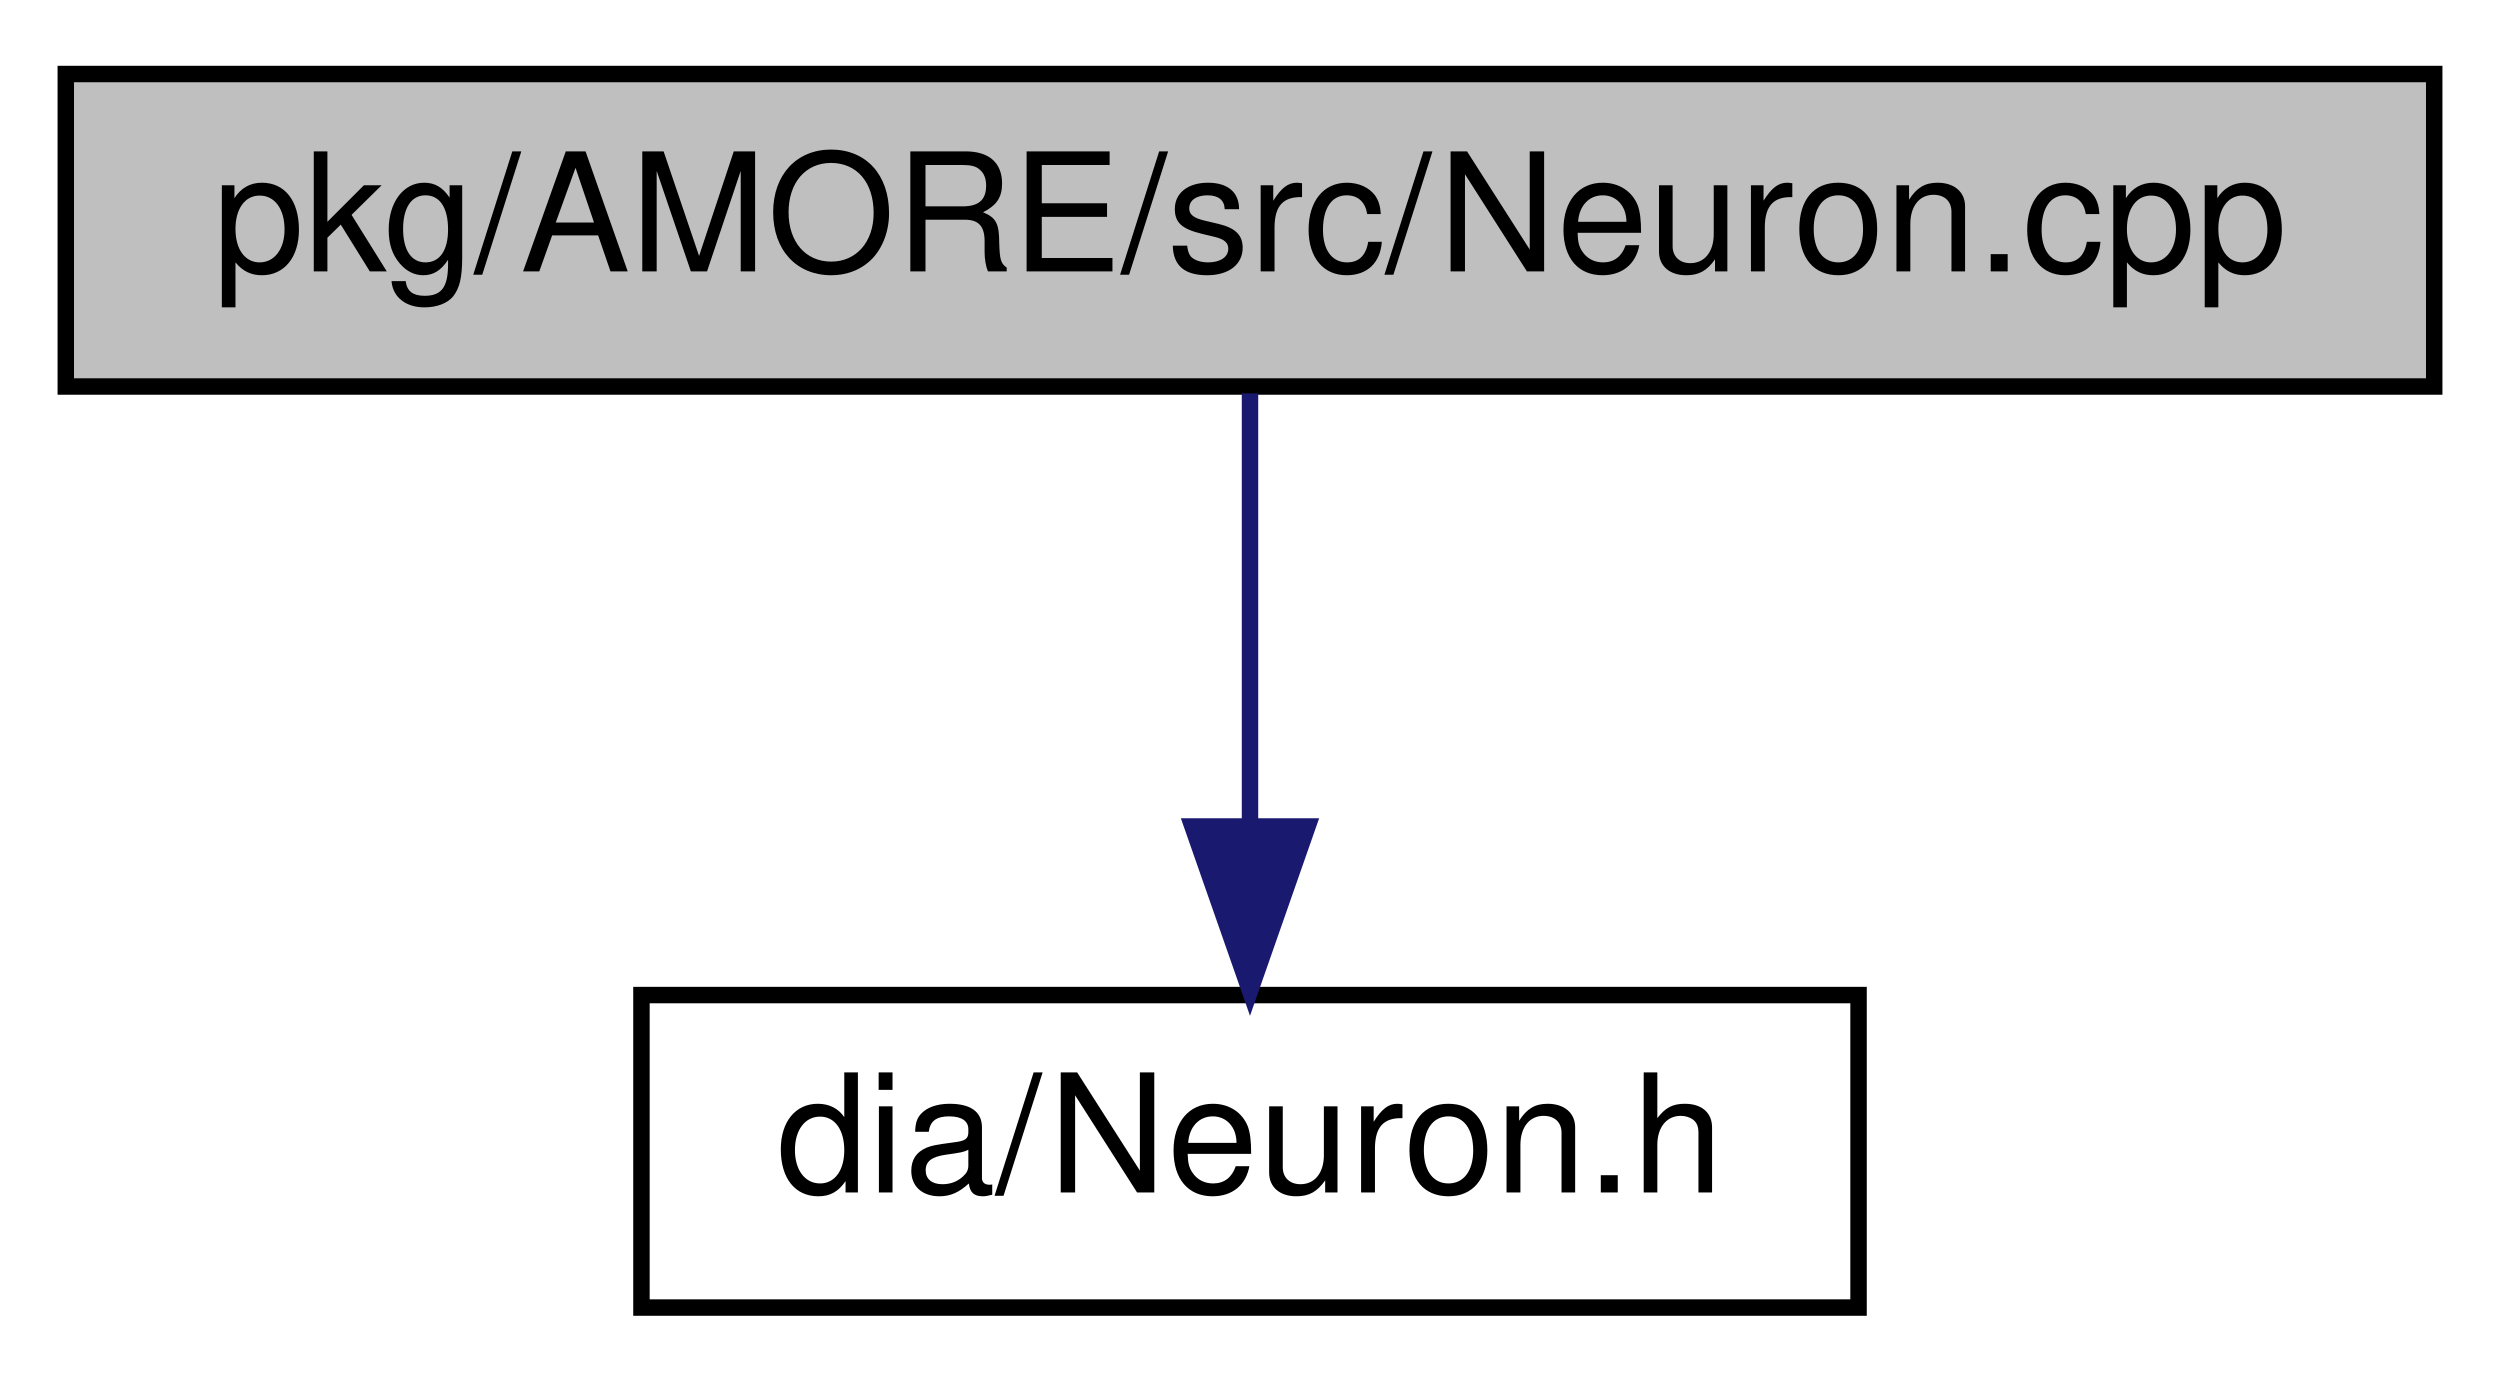
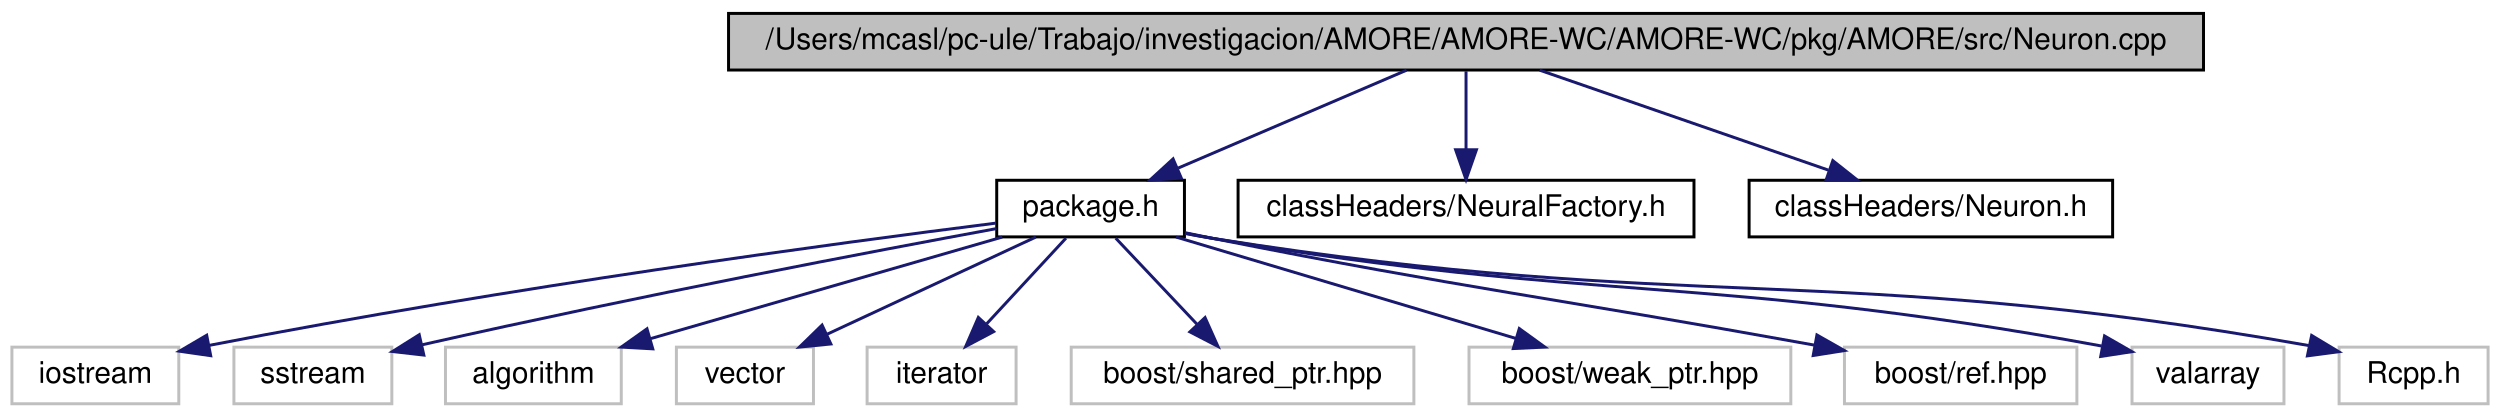
- <svg xmlns="http://www.w3.org/2000/svg" xmlns:xlink="http://www.w3.org/1999/xlink" width="152pt" height="84pt" viewBox="0.00 0.00 152.00 84.00">
-   <g id="graph1" class="graph" transform="scale(1 1) rotate(0) translate(4 80)">
-     <polygon fill="white" stroke="white" points="-4,5 -4,-80 149,-80 149,5 -4,5" />
+ <svg xmlns="http://www.w3.org/2000/svg" xmlns:xlink="http://www.w3.org/1999/xlink" width="839pt" height="140pt" viewBox="0.00 0.00 839.00 140.00">
+   <g id="graph1" class="graph" transform="scale(1 1) rotate(0) translate(4 136)">
+     <polygon fill="white" stroke="white" points="-4,5 -4,-136 836,-136 836,5 -4,5" />
    <g id="node1" class="node">
-       <polygon fill="#bfbfbf" stroke="black" points="0,-56.5 0,-75.5 144,-75.5 144,-56.5 0,-56.5" />
-       <text text-anchor="middle" x="72" y="-63.5" font-family="Helvetica,sans-Serif" font-size="10.00">pkg/AMORE/src/Neuron.cpp</text>
+       <polygon fill="#bfbfbf" stroke="black" points="240.5,-112.5 240.5,-131.5 735.5,-131.5 735.5,-112.5 240.5,-112.5" />
+       <text text-anchor="middle" x="488" y="-119.5" font-family="Helvetica,sans-Serif" font-size="10.00">/Users/mcasl/pc-ule/Trabajo/investigacion/AMORE/AMORE-WC/AMORE-WC/pkg/AMORE/src/Neuron.cpp</text>
    </g>
    <g id="node3" class="node">
-       <a xlink:href="_neuron_8h.html" target="_top" xlink:title="dia/Neuron.h">
-         <polygon fill="white" stroke="black" points="35,-0.5 35,-19.5 109,-19.5 109,-0.5 35,-0.5" />
-         <text text-anchor="middle" x="72" y="-7.5" font-family="Helvetica,sans-Serif" font-size="10.00">dia/Neuron.h</text>
+       <a xlink:href="package_8h.html" target="_top" xlink:title="package.h">
+         <polygon fill="white" stroke="black" points="330.5,-56.5 330.5,-75.5 393.5,-75.5 393.5,-56.5 330.5,-56.5" />
+         <text text-anchor="middle" x="362" y="-63.5" font-family="Helvetica,sans-Serif" font-size="10.00">package.h</text>
      </a>
    </g>
    <g id="edge2" class="edge">
-       <path fill="none" stroke="midnightblue" d="M72,-56.083C72,-49.006 72,-38.861 72,-29.986" />
-       <polygon fill="midnightblue" stroke="midnightblue" points="75.5,-29.751 72,-19.751 68.5,-29.751 75.5,-29.751" />
+       <path fill="none" stroke="midnightblue" d="M468.035,-112.444C447.391,-103.596 414.937,-89.688 391.368,-79.587" />
+       <polygon fill="midnightblue" stroke="midnightblue" points="392.442,-76.239 381.872,-75.516 389.684,-82.673 392.442,-76.239" />
+     </g>
+     <g id="node25" class="node">
+       <a xlink:href="_neural_factory_8h.html" target="_top" xlink:title="classHeaders/NeuralFactory.h">
+         <polygon fill="white" stroke="black" points="411.5,-56.5 411.5,-75.5 564.5,-75.5 564.5,-56.5 411.5,-56.5" />
+         <text text-anchor="middle" x="488" y="-63.5" font-family="Helvetica,sans-Serif" font-size="10.00">classHeaders/NeuralFactory.h</text>
+       </a>
+     </g>
+     <g id="edge24" class="edge">
+       <path fill="none" stroke="midnightblue" d="M488,-112.083C488,-105.006 488,-94.861 488,-85.987" />
+       <polygon fill="midnightblue" stroke="midnightblue" points="491.5,-85.751 488,-75.751 484.5,-85.751 491.5,-85.751" />
+     </g>
+     <g id="node27" class="node">
+       <a xlink:href="_neuron_8h.html" target="_top" xlink:title="classHeaders/Neuron.h">
+         <polygon fill="white" stroke="black" points="583,-56.5 583,-75.5 705,-75.5 705,-56.5 583,-56.5" />
+         <text text-anchor="middle" x="644" y="-63.5" font-family="Helvetica,sans-Serif" font-size="10.00">classHeaders/Neuron.h</text>
+       </a>
+     </g>
+     <g id="edge26" class="edge">
+       <path fill="none" stroke="midnightblue" d="M512.719,-112.444C538.848,-103.399 580.259,-89.064 609.576,-78.916" />
+       <polygon fill="midnightblue" stroke="midnightblue" points="611.092,-82.095 619.397,-75.516 608.802,-75.48 611.092,-82.095" />
+     </g>
+     <g id="node5" class="node">
+       <polygon fill="white" stroke="#bfbfbf" points="0,-0.5 0,-19.5 56,-19.5 56,-0.5 0,-0.5" />
+       <text text-anchor="middle" x="28" y="-7.5" font-family="Helvetica,sans-Serif" font-size="10.00">iostream</text>
+     </g>
+     <g id="edge4" class="edge">
+       <path fill="none" stroke="midnightblue" d="M330.193,-61.118C277.37,-54.468 168.051,-39.85 66.069,-20.068" />
+       <polygon fill="midnightblue" stroke="midnightblue" points="66.712,-16.627 56.225,-18.137 65.365,-23.496 66.712,-16.627" />
+     </g>
+     <g id="node7" class="node">
+       <polygon fill="white" stroke="#bfbfbf" points="74.5,-0.5 74.5,-19.5 127.5,-19.5 127.5,-0.5 74.5,-0.5" />
+       <text text-anchor="middle" x="101" y="-7.5" font-family="Helvetica,sans-Serif" font-size="10.00">sstream</text>
+     </g>
+     <g id="edge6" class="edge">
+       <path fill="none" stroke="midnightblue" d="M330.441,-59.285C288.53,-51.571 211.984,-37.055 137.704,-20.301" />
+       <polygon fill="midnightblue" stroke="midnightblue" points="138.243,-16.835 127.716,-18.032 136.692,-23.66 138.243,-16.835" />
+     </g>
+     <g id="node9" class="node">
+       <polygon fill="white" stroke="#bfbfbf" points="145.5,-0.5 145.5,-19.5 204.5,-19.5 204.5,-0.5 145.5,-0.5" />
+       <text text-anchor="middle" x="175" y="-7.5" font-family="Helvetica,sans-Serif" font-size="10.00">algorithm</text>
+     </g>
+     <g id="edge8" class="edge">
+       <path fill="none" stroke="midnightblue" d="M332.369,-56.444C300.5,-47.241 249.667,-32.562 214.436,-22.388" />
+       <polygon fill="midnightblue" stroke="midnightblue" points="215.071,-18.928 204.492,-19.516 213.128,-25.653 215.071,-18.928" />
+     </g>
+     <g id="node11" class="node">
+       <polygon fill="white" stroke="#bfbfbf" points="223,-0.5 223,-19.5 269,-19.5 269,-0.5 223,-0.5" />
+       <text text-anchor="middle" x="246" y="-7.5" font-family="Helvetica,sans-Serif" font-size="10.00">vector</text>
+     </g>
+     <g id="edge10" class="edge">
+       <path fill="none" stroke="midnightblue" d="M343.619,-56.444C324.784,-47.675 295.269,-33.935 273.621,-23.858" />
+       <polygon fill="midnightblue" stroke="midnightblue" points="274.838,-20.564 264.295,-19.516 271.883,-26.91 274.838,-20.564" />
+     </g>
+     <g id="node13" class="node">
+       <polygon fill="white" stroke="#bfbfbf" points="287,-0.5 287,-19.5 337,-19.5 337,-0.5 287,-0.5" />
+       <text text-anchor="middle" x="312" y="-7.5" font-family="Helvetica,sans-Serif" font-size="10.00">iterator</text>
+     </g>
+     <g id="edge12" class="edge">
+       <path fill="none" stroke="midnightblue" d="M353.744,-56.083C346.535,-48.298 335.89,-36.801 327.154,-27.366" />
+       <polygon fill="midnightblue" stroke="midnightblue" points="329.465,-24.711 320.103,-19.751 324.329,-29.467 329.465,-24.711" />
+     </g>
+     <g id="node15" class="node">
+       <polygon fill="white" stroke="#bfbfbf" points="355.5,-0.5 355.5,-19.5 470.5,-19.5 470.5,-0.5 355.5,-0.5" />
+       <text text-anchor="middle" x="413" y="-7.5" font-family="Helvetica,sans-Serif" font-size="10.00">boost/shared_ptr.hpp</text>
+     </g>
+     <g id="edge14" class="edge">
+       <path fill="none" stroke="midnightblue" d="M370.422,-56.083C377.848,-48.219 388.852,-36.569 397.812,-27.081" />
+       <polygon fill="midnightblue" stroke="midnightblue" points="400.413,-29.424 404.735,-19.751 395.324,-24.618 400.413,-29.424" />
+     </g>
+     <g id="node17" class="node">
+       <polygon fill="white" stroke="#bfbfbf" points="489,-0.5 489,-19.5 597,-19.5 597,-0.5 489,-0.5" />
+       <text text-anchor="middle" x="543" y="-7.5" font-family="Helvetica,sans-Serif" font-size="10.00">boost/weak_ptr.hpp</text>
+     </g>
+     <g id="edge16" class="edge">
+       <path fill="none" stroke="midnightblue" d="M390.68,-56.444C421.527,-47.241 470.728,-32.562 504.829,-22.388" />
+       <polygon fill="midnightblue" stroke="midnightblue" points="505.872,-25.729 514.454,-19.516 503.871,-19.021 505.872,-25.729" />
+     </g>
+     <g id="node19" class="node">
+       <polygon fill="white" stroke="#bfbfbf" points="615,-0.5 615,-19.5 693,-19.5 693,-0.5 615,-0.5" />
+       <text text-anchor="middle" x="654" y="-7.5" font-family="Helvetica,sans-Serif" font-size="10.00">boost/ref.hpp</text>
+     </g>
+     <g id="edge18" class="edge">
+       <path fill="none" stroke="midnightblue" d="M393.757,-57.896C396.877,-57.238 399.998,-56.596 403,-56 489.807,-38.783 514.209,-36.58 605.071,-20.15" />
+       <polygon fill="midnightblue" stroke="midnightblue" points="605.76,-23.582 614.973,-18.351 604.509,-16.695 605.76,-23.582" />
+     </g>
+     <g id="node21" class="node">
+       <polygon fill="white" stroke="#bfbfbf" points="711.5,-0.5 711.5,-19.5 762.5,-19.5 762.5,-0.5 711.5,-0.5" />
+       <text text-anchor="middle" x="737" y="-7.5" font-family="Helvetica,sans-Serif" font-size="10.00">valarray</text>
+     </g>
+     <g id="edge20" class="edge">
+       <path fill="none" stroke="midnightblue" d="M393.725,-57.72C396.851,-57.098 399.982,-56.512 403,-56 531.743,-34.171 568.664,-44.199 701.33,-19.871" />
+       <polygon fill="midnightblue" stroke="midnightblue" points="702.284,-23.253 711.473,-17.979 701.001,-16.372 702.284,-23.253" />
+     </g>
+     <g id="node23" class="node">
+       <polygon fill="white" stroke="#bfbfbf" points="781,-0.5 781,-19.5 831,-19.5 831,-0.5 781,-0.5" />
+       <text text-anchor="middle" x="806" y="-7.5" font-family="Helvetica,sans-Serif" font-size="10.00">Rcpp.h</text>
+     </g>
+     <g id="edge22" class="edge">
+       <path fill="none" stroke="midnightblue" d="M393.714,-57.649C396.842,-57.041 399.977,-56.478 403,-56 565.32,-30.337 609.162,-48.548 771,-20 771.1,-19.982 771.201,-19.964 771.302,-19.947" />
+       <polygon fill="midnightblue" stroke="midnightblue" points="771.789,-23.42 780.866,-17.957 770.363,-16.567 771.789,-23.42" />
    </g>
  </g>
</svg>
